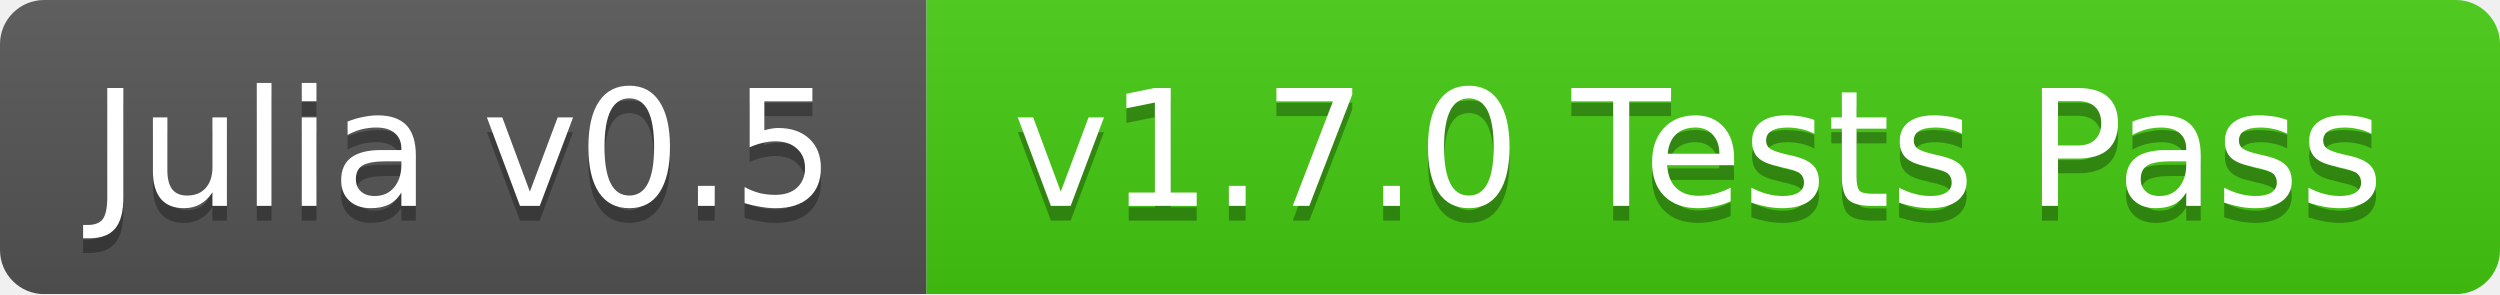
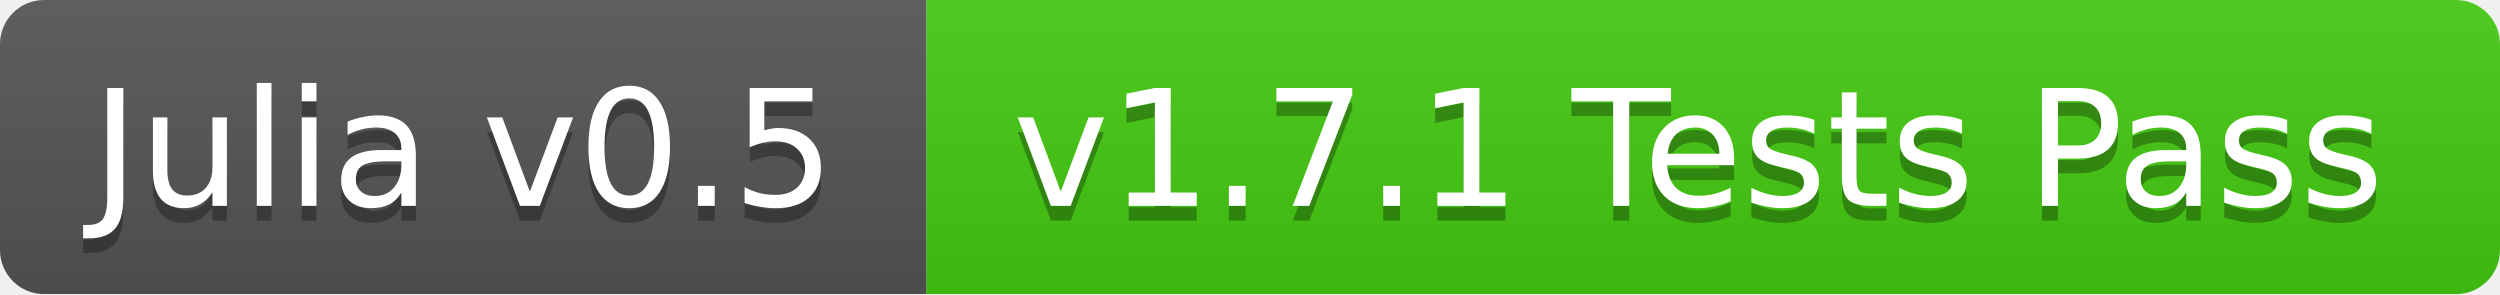
<svg xmlns="http://www.w3.org/2000/svg" width="170" height="20">
  <linearGradient id="b" x2="0" y2="100%">
    <stop offset="0" stop-color="#bbb" stop-opacity=".1" />
    <stop offset="1" stop-opacity=".1" />
  </linearGradient>
  <mask id="a">
    <rect width="170" height="20" rx="3" fill="#fff" />
  </mask>
  <g mask="url(#a)">
    <path fill="#555" d="M0 0h63v20H0z" />
    <path fill="#4c1" d="M63 0h107v20H63z" />
    <path fill="url(#b)" d="M0 0h170v20H0z" />
  </g>
  <g fill="#fff" text-anchor="middle" font-family="DejaVu Sans,Verdana,Geneva,sans-serif" font-size="11">
    <text x="31.5" y="15" fill="#010101" fill-opacity=".3">Julia v0.5</text>
    <text x="31.5" y="14">Julia v0.5</text>
-     <text x="115.5" y="15" fill="#010101" fill-opacity=".3">v1.7.0 Tests Pass</text>
-     <text x="115.5" y="14">v1.7.0 Tests Pass</text>
+     <text x="115.5" y="15" fill="#010101" fill-opacity=".3">v1.7.1 Tests Pass</text>
+     <text x="115.5" y="14">v1.7.1 Tests Pass</text>
  </g>
</svg>
